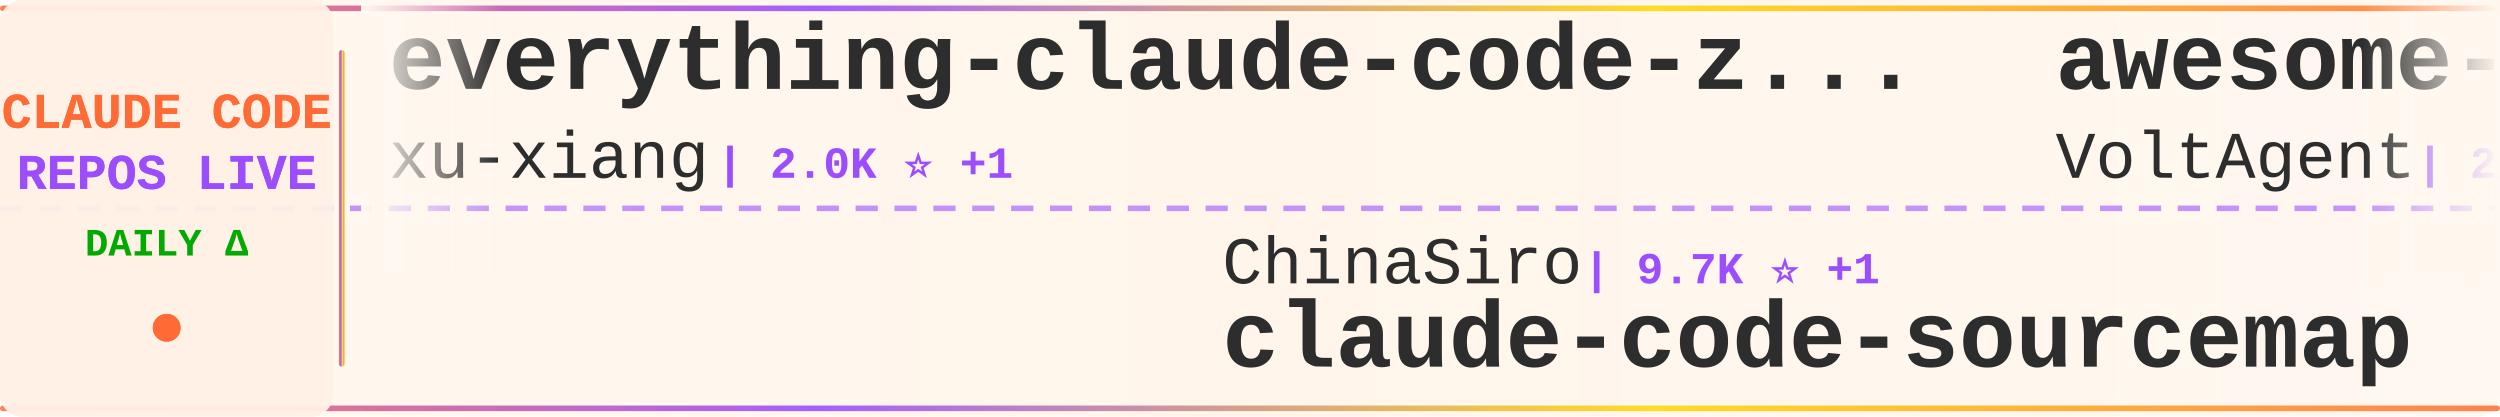
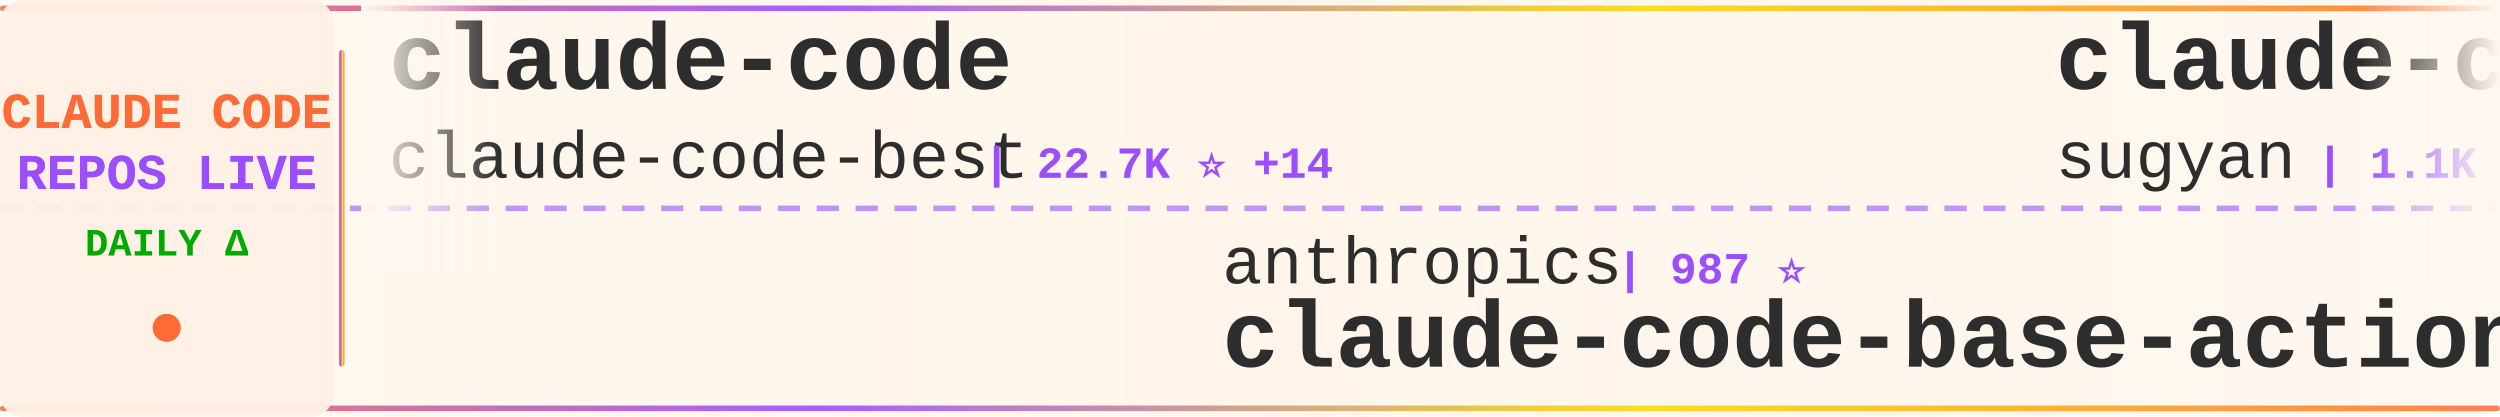
<svg xmlns="http://www.w3.org/2000/svg" width="900" height="150">
  <defs>
    <linearGradient id="tickerBg" x1="0%" y1="0%" x2="100%" y2="0%">
      <stop offset="0%" style="stop-color:#fff8f0;stop-opacity:0.98" />
      <stop offset="50%" style="stop-color:#fff5eb;stop-opacity:1" />
      <stop offset="100%" style="stop-color:#fff8f0;stop-opacity:0.98" />
    </linearGradient>
    <linearGradient id="borderGrad" x1="0%" y1="0%" x2="100%" y2="0%">
      <stop offset="0%" style="stop-color:#FF6B35;stop-opacity:0.85">
        <animate attributeName="stop-opacity" values="0.85;1;0.85" dur="2s" repeatCount="indefinite" />
      </stop>
      <stop offset="33%" style="stop-color:#9C4EFF;stop-opacity:0.9">
        <animate attributeName="stop-opacity" values="0.9;1;0.9" dur="2.2s" repeatCount="indefinite" />
      </stop>
      <stop offset="66%" style="stop-color:#FFD700;stop-opacity:0.85">
        <animate attributeName="stop-opacity" values="0.85;1;0.85" dur="1.8s" repeatCount="indefinite" />
      </stop>
      <stop offset="100%" style="stop-color:#FF6B35;stop-opacity:0.85">
        <animate attributeName="stop-opacity" values="0.85;1;0.85" dur="2s" repeatCount="indefinite" />
      </stop>
    </linearGradient>
    <filter id="textGlow">
      <feGaussianBlur stdDeviation="0.15" result="coloredBlur" />
      <feMerge>
        <feMergeNode in="coloredBlur" />
        <feMergeNode in="SourceGraphic" />
      </feMerge>
    </filter>
    <filter id="metricGlow">
      <feGaussianBlur stdDeviation="0.2" result="coloredBlur" />
      <feMerge>
        <feMergeNode in="coloredBlur" />
        <feMergeNode in="SourceGraphic" />
      </feMerge>
    </filter>
    <linearGradient id="leftFade" x1="0%" y1="0%" x2="100%" y2="0%">
      <stop offset="0%" style="stop-color:#fff8f0;stop-opacity:1" />
      <stop offset="100%" style="stop-color:#fff8f0;stop-opacity:0" />
    </linearGradient>
    <linearGradient id="rightFade" x1="0%" y1="0%" x2="100%" y2="0%">
      <stop offset="0%" style="stop-color:#fff8f0;stop-opacity:0" />
      <stop offset="100%" style="stop-color:#fff8f0;stop-opacity:1" />
    </linearGradient>
  </defs>
  <rect width="900" height="150" fill="url(#tickerBg)" rx="8" />
  <rect x="0" y="2" width="900" height="2" fill="url(#borderGrad)" rx="1" />
  <rect x="0" y="146" width="900" height="2" fill="url(#borderGrad)" rx="1" />
  <line x1="0" y1="75" x2="900" y2="75" stroke="#9C4EFF" stroke-width="2" stroke-dasharray="8 6" opacity="0.6" />
  <rect x="0" y="0" width="120" height="150" fill="#fff0e6" opacity="0.95" rx="8" />
  <text x="60" y="46" font-family="'Courier New', monospace" font-size="18" font-weight="bold" fill="#FF6B35" text-anchor="middle" filter="url(#textGlow)">
    CLAUDE CODE
  </text>
  <text x="60" y="68" font-family="'Courier New', monospace" font-size="18" font-weight="bold" fill="#9C4EFF" text-anchor="middle" filter="url(#textGlow)">
    REPOS LIVE
  </text>
  <text x="60" y="92" font-family="'Courier New', monospace" font-size="14" font-weight="bold" fill="#00aa00" text-anchor="middle">
    DAILY Δ
  </text>
  <circle cx="60" cy="118" r="5" fill="#FF6B35" filter="url(#metricGlow)">
    <animate attributeName="r" values="4;6;4" dur="1.5s" repeatCount="indefinite" />
    <animate attributeName="opacity" values="0.6;1;0.6" dur="1.5s" repeatCount="indefinite" />
  </circle>
  <rect x="122" y="18" width="2" height="114" fill="url(#borderGrad)" rx="1" />
  <clipPath id="tickerClip">
    <rect x="130" y="0" width="770" height="150" />
  </clipPath>
  <g clip-path="url(#tickerClip)">
    <g id="tickerItems">
      <animateTransform attributeName="transform" attributeType="XML" type="translate" from="0 0" to="-3000 0" dur="54s" repeatCount="indefinite" />
      <g transform="translate(0, 0)">
-         <text x="140" y="32" font-family="'Courier New', monospace" font-size="34" font-weight="bold" fill="#2d2d2d">everything-claude-code-z...</text>
-         <text x="140" y="64" font-family="'Courier New', monospace" font-size="24" font-weight="normal" fill="#2d2d2d" opacity="1.0">xu-xiang</text>
-         <text x="258" y="64" font-family="'Courier New', monospace" font-size="16" font-weight="bold" fill="#9C4EFF"> | 2.0K ⭐ +1</text>
+         <text x="140" y="32" font-family="'Courier New', monospace" font-size="34" font-weight="bold" fill="#2d2d2d">claude-code</text>
+         <text x="140" y="64" font-family="'Courier New', monospace" font-size="24" font-weight="normal" fill="#2d2d2d" opacity="1.0">claude-code-best</text>
+         <text x="354" y="64" font-family="'Courier New', monospace" font-size="16" font-weight="bold" fill="#9C4EFF"> | 22.7K ⭐ +14</text>
      </g>
      <g transform="translate(300, 0)">
-         <text x="140" y="102" font-family="'Courier New', monospace" font-size="24" font-weight="normal" fill="#2d2d2d" opacity="1.0">ChinaSiro</text>
-         <text x="270" y="102" font-family="'Courier New', monospace" font-size="16" font-weight="bold" fill="#9C4EFF"> | 9.7K ⭐ +1</text>
-         <text x="140" y="132" font-family="'Courier New', monospace" font-size="34" font-weight="bold" fill="#2d2d2d">claude-code-sourcemap</text>
+         <text x="140" y="102" font-family="'Courier New', monospace" font-size="24" font-weight="normal" fill="#2d2d2d" opacity="1.0">anthropics</text>
+         <text x="282" y="102" font-family="'Courier New', monospace" font-size="16" font-weight="bold" fill="#9C4EFF"> | 987 ⭐</text>
+         <text x="140" y="132" font-family="'Courier New', monospace" font-size="34" font-weight="bold" fill="#2d2d2d">claude-code-base-action</text>
      </g>
      <g transform="translate(600, 0)">
-         <text x="140" y="32" font-family="'Courier New', monospace" font-size="34" font-weight="bold" fill="#2d2d2d">awesome-claude-code-suba...</text>
-         <text x="140" y="64" font-family="'Courier New', monospace" font-size="24" font-weight="normal" fill="#2d2d2d" opacity="1.0">VoltAgent</text>
-         <text x="270" y="64" font-family="'Courier New', monospace" font-size="16" font-weight="bold" fill="#9C4EFF"> | 25.2K ⭐ +5</text>
+         <text x="140" y="32" font-family="'Courier New', monospace" font-size="34" font-weight="bold" fill="#2d2d2d">claude-code-webui</text>
+         <text x="140" y="64" font-family="'Courier New', monospace" font-size="24" font-weight="normal" fill="#2d2d2d" opacity="1.0">sugyan</text>
+         <text x="234" y="64" font-family="'Courier New', monospace" font-size="16" font-weight="bold" fill="#9C4EFF"> | 1.1K ⭐</text>
      </g>
      <g transform="translate(900, 0)">
-         <text x="140" y="102" font-family="'Courier New', monospace" font-size="24" font-weight="normal" fill="#2d2d2d" opacity="1.0">SeemSeam</text>
-         <text x="258" y="102" font-family="'Courier New', monospace" font-size="16" font-weight="bold" fill="#9C4EFF"> | 3.5K ⭐ +1</text>
-         <text x="140" y="132" font-family="'Courier New', monospace" font-size="34" font-weight="bold" fill="#2d2d2d">claude_codex_bridge</text>
+         <text x="140" y="102" font-family="'Courier New', monospace" font-size="24" font-weight="normal" fill="#2d2d2d" opacity="1.0">RishabhK103</text>
+         <text x="294" y="102" font-family="'Courier New', monospace" font-size="16" font-weight="bold" fill="#9C4EFF"> | 106 ⭐</text>
+         <text x="140" y="132" font-family="'Courier New', monospace" font-size="34" font-weight="bold" fill="#2d2d2d">claude-code</text>
      </g>
      <g transform="translate(1200, 0)">
-         <text x="140" y="32" font-family="'Courier New', monospace" font-size="34" font-weight="bold" fill="#2d2d2d">andrej-karpathy-skills</text>
-         <text x="140" y="64" font-family="'Courier New', monospace" font-size="24" font-weight="normal" fill="#2d2d2d" opacity="1.0">multica-ai</text>
-         <text x="282" y="64" font-family="'Courier New', monospace" font-size="16" font-weight="bold" fill="#9C4EFF"> | 214.5K ⭐ +20</text>
+         <text x="140" y="32" font-family="'Courier New', monospace" font-size="34" font-weight="bold" fill="#2d2d2d">Claude-Code</text>
+         <text x="140" y="64" font-family="'Courier New', monospace" font-size="24" font-weight="normal" fill="#2d2d2d" opacity="1.0">KPR111</text>
+         <text x="234" y="64" font-family="'Courier New', monospace" font-size="16" font-weight="bold" fill="#9C4EFF"> | 18 ⭐</text>
      </g>
      <g transform="translate(1500, 0)">
-         <text x="140" y="102" font-family="'Courier New', monospace" font-size="24" font-weight="normal" fill="#2d2d2d" opacity="1.0">chauncygu</text>
-         <text x="270" y="102" font-family="'Courier New', monospace" font-size="16" font-weight="bold" fill="#9C4EFF"> | 2.8K ⭐</text>
-         <text x="140" y="132" font-family="'Courier New', monospace" font-size="34" font-weight="bold" fill="#2d2d2d">collection-claude-code-s...</text>
+         <text x="140" y="102" font-family="'Courier New', monospace" font-size="24" font-weight="normal" fill="#2d2d2d" opacity="1.0">musistudio</text>
+         <text x="282" y="102" font-family="'Courier New', monospace" font-size="16" font-weight="bold" fill="#9C4EFF"> | 37.4K ⭐ +2</text>
+         <text x="140" y="132" font-family="'Courier New', monospace" font-size="34" font-weight="bold" fill="#2d2d2d">claude-code-router</text>
      </g>
      <g transform="translate(1800, 0)">
-         <text x="140" y="32" font-family="'Courier New', monospace" font-size="34" font-weight="bold" fill="#2d2d2d">claude-code-spec-workflo...</text>
-         <text x="140" y="64" font-family="'Courier New', monospace" font-size="24" font-weight="normal" fill="#2d2d2d" opacity="1.0">Pimzino</text>
-         <text x="246" y="64" font-family="'Courier New', monospace" font-size="16" font-weight="bold" fill="#9C4EFF"> | 3.9K ⭐</text>
+         <text x="140" y="32" font-family="'Courier New', monospace" font-size="34" font-weight="bold" fill="#2d2d2d">claude-coder</text>
+         <text x="140" y="64" font-family="'Courier New', monospace" font-size="24" font-weight="normal" fill="#2d2d2d" opacity="1.0">kodu-ai</text>
+         <text x="246" y="64" font-family="'Courier New', monospace" font-size="16" font-weight="bold" fill="#9C4EFF"> | 5.2K ⭐</text>
      </g>
      <g transform="translate(2100, 0)">
-         <text x="140" y="102" font-family="'Courier New', monospace" font-size="24" font-weight="normal" fill="#2d2d2d" opacity="1.0">ghuntley</text>
-         <text x="258" y="102" font-family="'Courier New', monospace" font-size="16" font-weight="bold" fill="#9C4EFF"> | 992 ⭐</text>
-         <text x="140" y="132" font-family="'Courier New', monospace" font-size="34" font-weight="bold" fill="#2d2d2d">claude-code-source-code-...</text>
+         <text x="140" y="102" font-family="'Courier New', monospace" font-size="24" font-weight="normal" fill="#2d2d2d" opacity="1.0">asgeirtj</text>
+         <text x="258" y="102" font-family="'Courier New', monospace" font-size="16" font-weight="bold" fill="#9C4EFF"> | 68.0K ⭐ +28</text>
+         <text x="140" y="132" font-family="'Courier New', monospace" font-size="34" font-weight="bold" fill="#2d2d2d">system_prompts_leaks</text>
      </g>
      <g transform="translate(2400, 0)">
-         <text x="140" y="32" font-family="'Courier New', monospace" font-size="34" font-weight="bold" fill="#2d2d2d">claude-code-my-workflow</text>
-         <text x="140" y="64" font-family="'Courier New', monospace" font-size="24" font-weight="normal" fill="#2d2d2d" opacity="1.0">pedrohcgs</text>
-         <text x="270" y="64" font-family="'Courier New', monospace" font-size="16" font-weight="bold" fill="#9C4EFF"> | 1.6K ⭐</text>
+         <text x="140" y="32" font-family="'Courier New', monospace" font-size="34" font-weight="bold" fill="#2d2d2d">claude-code-local</text>
+         <text x="140" y="64" font-family="'Courier New', monospace" font-size="24" font-weight="normal" fill="#2d2d2d" opacity="1.0">nicedreamzapp</text>
+         <text x="318" y="64" font-family="'Courier New', monospace" font-size="16" font-weight="bold" fill="#9C4EFF"> | 3.3K ⭐ +2</text>
      </g>
      <g transform="translate(2700, 0)">
-         <text x="140" y="102" font-family="'Courier New', monospace" font-size="24" font-weight="normal" fill="#2d2d2d" opacity="1.0">anthropics</text>
-         <text x="282" y="102" font-family="'Courier New', monospace" font-size="16" font-weight="bold" fill="#9C4EFF"> | 8.9K ⭐ +2</text>
-         <text x="140" y="132" font-family="'Courier New', monospace" font-size="34" font-weight="bold" fill="#2d2d2d">claude-code-action</text>
+         <text x="140" y="102" font-family="'Courier New', monospace" font-size="24" font-weight="normal" fill="#2d2d2d" opacity="1.0">hangsman</text>
+         <text x="258" y="102" font-family="'Courier New', monospace" font-size="16" font-weight="bold" fill="#9C4EFF"> | 795 ⭐</text>
+         <text x="140" y="132" font-family="'Courier New', monospace" font-size="34" font-weight="bold" fill="#2d2d2d">claude-code-source</text>
      </g>
      <g transform="translate(3000, 0)">
-         <text x="140" y="32" font-family="'Courier New', monospace" font-size="34" font-weight="bold" fill="#2d2d2d">everything-claude-code-z...</text>
-         <text x="140" y="64" font-family="'Courier New', monospace" font-size="24" font-weight="normal" fill="#2d2d2d" opacity="1.0">xu-xiang</text>
-         <text x="258" y="64" font-family="'Courier New', monospace" font-size="16" font-weight="bold" fill="#9C4EFF"> | 2.0K ⭐ +1</text>
+         <text x="140" y="32" font-family="'Courier New', monospace" font-size="34" font-weight="bold" fill="#2d2d2d">claude-code</text>
+         <text x="140" y="64" font-family="'Courier New', monospace" font-size="24" font-weight="normal" fill="#2d2d2d" opacity="1.0">claude-code-best</text>
+         <text x="354" y="64" font-family="'Courier New', monospace" font-size="16" font-weight="bold" fill="#9C4EFF"> | 22.7K ⭐ +14</text>
      </g>
      <g transform="translate(3300, 0)">
-         <text x="140" y="102" font-family="'Courier New', monospace" font-size="24" font-weight="normal" fill="#2d2d2d" opacity="1.0">ChinaSiro</text>
-         <text x="270" y="102" font-family="'Courier New', monospace" font-size="16" font-weight="bold" fill="#9C4EFF"> | 9.7K ⭐ +1</text>
-         <text x="140" y="132" font-family="'Courier New', monospace" font-size="34" font-weight="bold" fill="#2d2d2d">claude-code-sourcemap</text>
+         <text x="140" y="102" font-family="'Courier New', monospace" font-size="24" font-weight="normal" fill="#2d2d2d" opacity="1.0">anthropics</text>
+         <text x="282" y="102" font-family="'Courier New', monospace" font-size="16" font-weight="bold" fill="#9C4EFF"> | 987 ⭐</text>
+         <text x="140" y="132" font-family="'Courier New', monospace" font-size="34" font-weight="bold" fill="#2d2d2d">claude-code-base-action</text>
      </g>
      <g transform="translate(3600, 0)">
-         <text x="140" y="32" font-family="'Courier New', monospace" font-size="34" font-weight="bold" fill="#2d2d2d">awesome-claude-code-suba...</text>
-         <text x="140" y="64" font-family="'Courier New', monospace" font-size="24" font-weight="normal" fill="#2d2d2d" opacity="1.0">VoltAgent</text>
-         <text x="270" y="64" font-family="'Courier New', monospace" font-size="16" font-weight="bold" fill="#9C4EFF"> | 25.2K ⭐ +5</text>
+         <text x="140" y="32" font-family="'Courier New', monospace" font-size="34" font-weight="bold" fill="#2d2d2d">claude-code-webui</text>
+         <text x="140" y="64" font-family="'Courier New', monospace" font-size="24" font-weight="normal" fill="#2d2d2d" opacity="1.0">sugyan</text>
+         <text x="234" y="64" font-family="'Courier New', monospace" font-size="16" font-weight="bold" fill="#9C4EFF"> | 1.1K ⭐</text>
      </g>
      <g transform="translate(3900, 0)">
-         <text x="140" y="102" font-family="'Courier New', monospace" font-size="24" font-weight="normal" fill="#2d2d2d" opacity="1.0">SeemSeam</text>
-         <text x="258" y="102" font-family="'Courier New', monospace" font-size="16" font-weight="bold" fill="#9C4EFF"> | 3.5K ⭐ +1</text>
-         <text x="140" y="132" font-family="'Courier New', monospace" font-size="34" font-weight="bold" fill="#2d2d2d">claude_codex_bridge</text>
+         <text x="140" y="102" font-family="'Courier New', monospace" font-size="24" font-weight="normal" fill="#2d2d2d" opacity="1.0">RishabhK103</text>
+         <text x="294" y="102" font-family="'Courier New', monospace" font-size="16" font-weight="bold" fill="#9C4EFF"> | 106 ⭐</text>
+         <text x="140" y="132" font-family="'Courier New', monospace" font-size="34" font-weight="bold" fill="#2d2d2d">claude-code</text>
      </g>
    </g>
  </g>
  <rect x="130" y="0" width="50" height="100" fill="url(#leftFade)" />
  <rect x="850" y="0" width="50" height="100" fill="url(#rightFade)" />
</svg>
